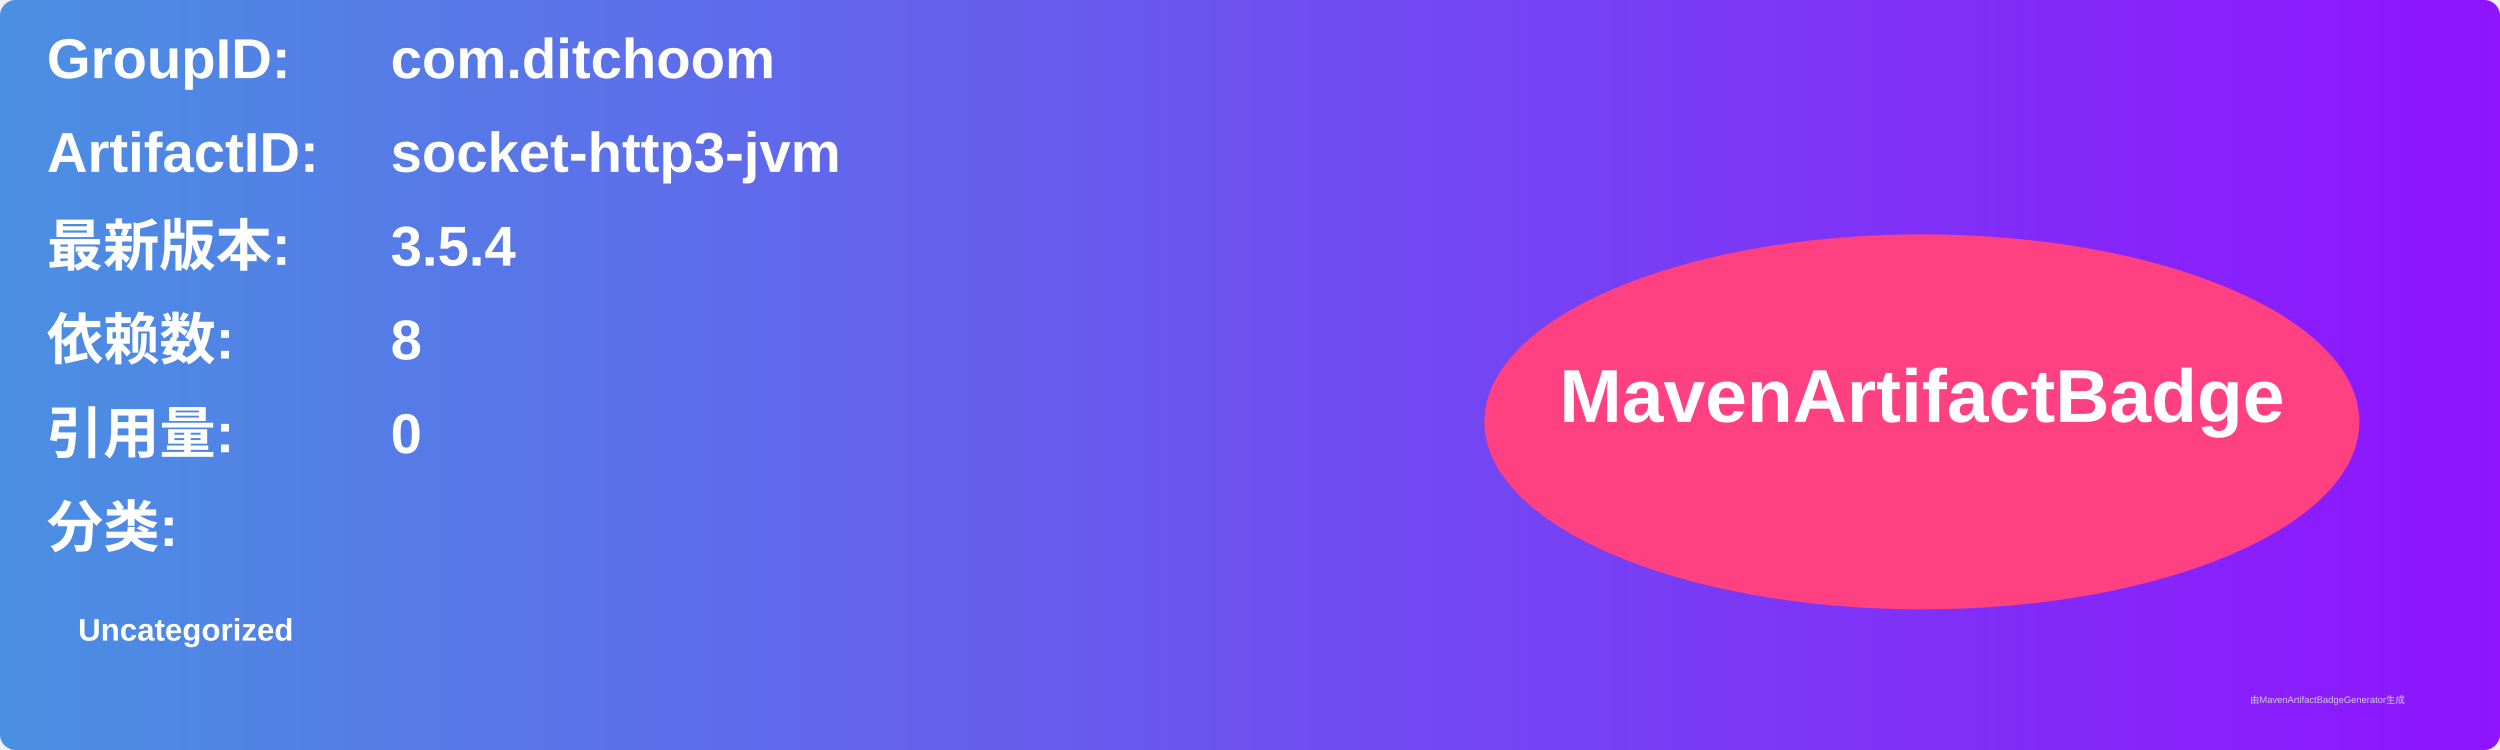
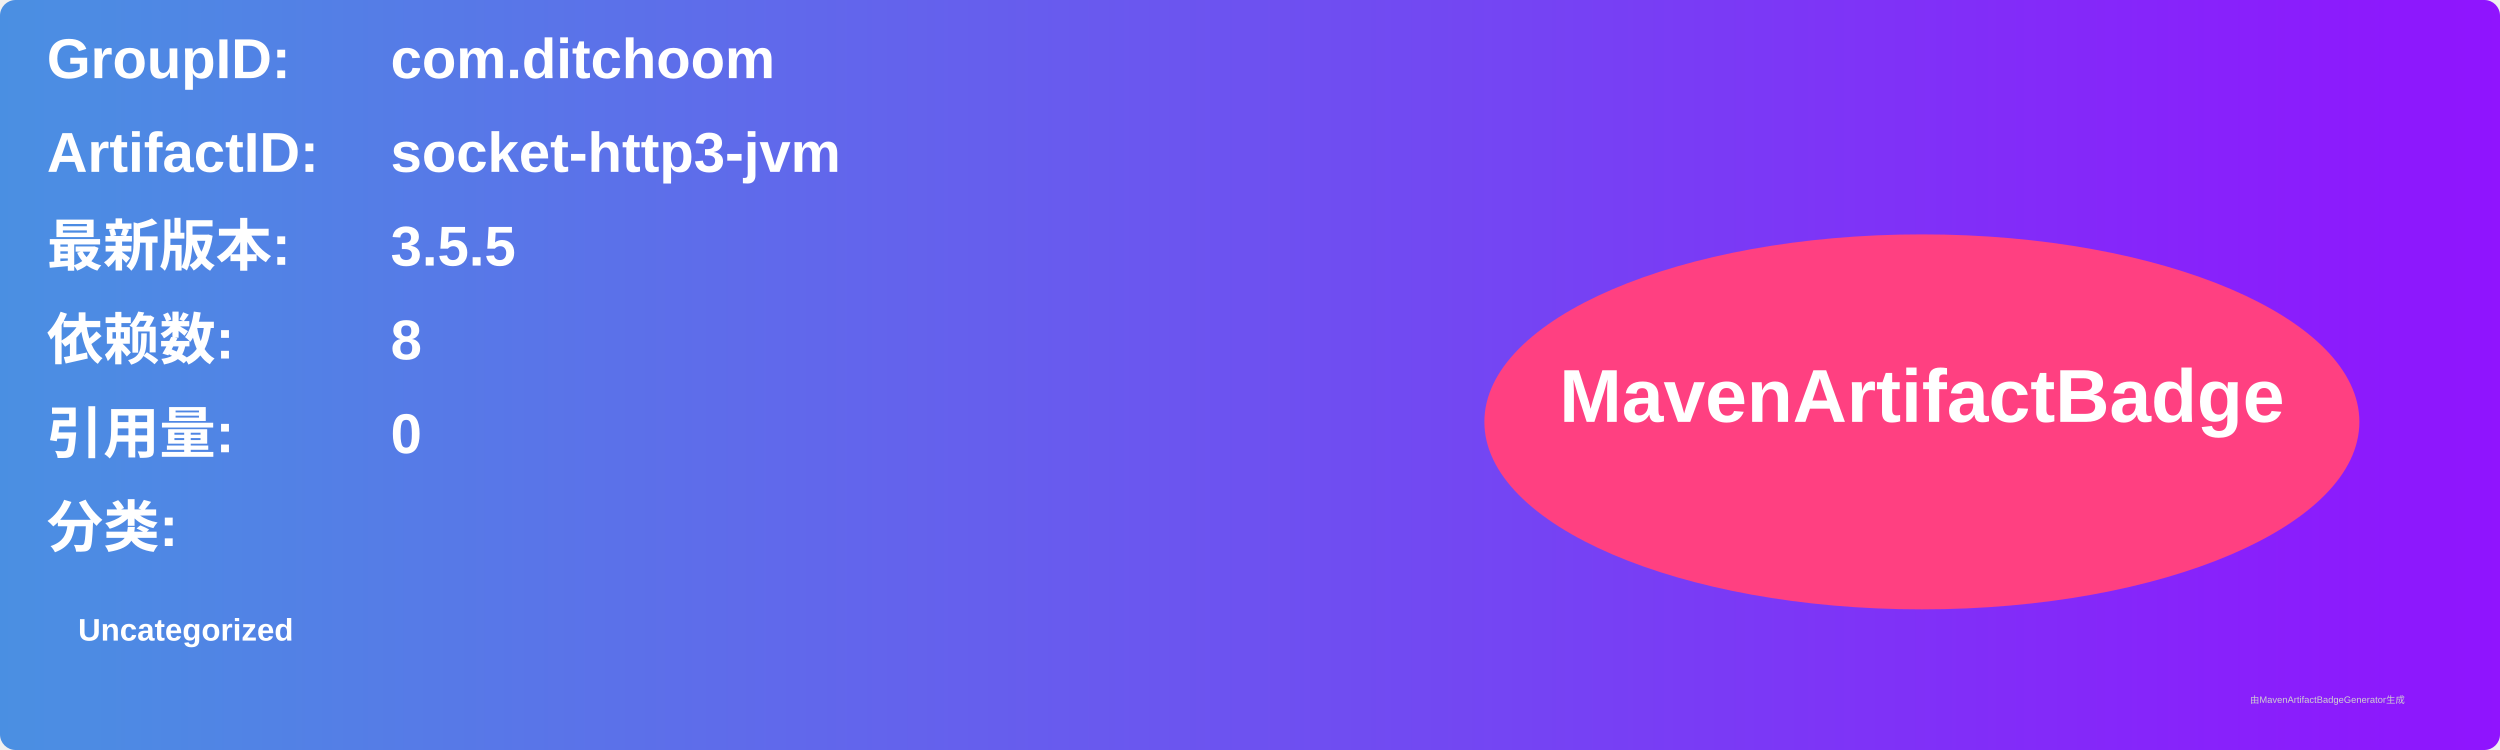
<svg xmlns="http://www.w3.org/2000/svg" width="800" height="240" viewBox="0 0 800 240">
  <linearGradient id="grad" x1="0%" y1="0%" x2="100%" y2="0%">
    <stop offset="0%" stop-color="#4a90e2" />
    <stop offset="100%" stop-color="#9013fe" />
  </linearGradient>
  <rect width="100%" height="100%" rx="5" ry="5" fill="url(#grad)" />
  <g transform="translate(15, 15)">
    <text x="0" y="10" font-family="Arial" font-size="18" fill="white" font-weight="bold" width="260">GroupID:</text>
    <text x="110" y="10" font-family="Arial" font-size="18" fill="white" font-weight="bold" width="460">com.ditchoom</text>
    <text x="0" y="40" font-family="Arial" font-size="18" fill="white" font-weight="bold" width="260">ArtifactID:</text>
    <text x="110" y="40" font-family="Arial" font-size="18" fill="white" font-weight="bold" width="460">socket-http3-jvm</text>
    <text x="0" y="70" font-family="Arial" font-size="18" fill="white" font-weight="bold">最新版本:</text>
    <text x="110" y="70" font-family="Arial" font-size="18" fill="white" font-weight="bold">
-       <tspan font-weight="bold">3.5.4</tspan>
+       <tspan font-weight="bold">3.5.5</tspan>
    </text>
    <text x="0" y="100" font-family="Arial" font-size="18" fill="white" font-weight="bold">依赖数: </text>
    <text x="110" y="100" font-family="Arial" font-size="18" fill="white">
      <tspan font-weight="bold">8</tspan>
    </text>
    <text x="0" y="130" font-family="Arial" font-size="18" fill="white" font-weight="bold">引用量: </text>
    <text x="110" y="130" font-family="Arial" font-size="18" fill="white">
      <tspan font-weight="bold">0</tspan>
    </text>
    <text x="0" y="160" font-family="Arial" font-size="18" fill="white" font-weight="bold">分类:</text>
    <text x="10" y="190" font-family="Arial" font-size="10" fill="white">
      <tspan font-weight="bold">Uncategorized</tspan>
    </text>
    <ellipse cx="600" cy="120" rx="140" ry="60" fill="#ff4081" />
    <text x="600" y="120" text-anchor="middle" font-family="Arial" font-size="24" fill="white" font-weight="bold">MavenArtifactBadge</text>
  </g>
  <text x="720" y="225" font-family="Arial" font-size="3" fill="#d0d0d0">由MavenArtifactBadgeGenerator生成</text>
</svg>
